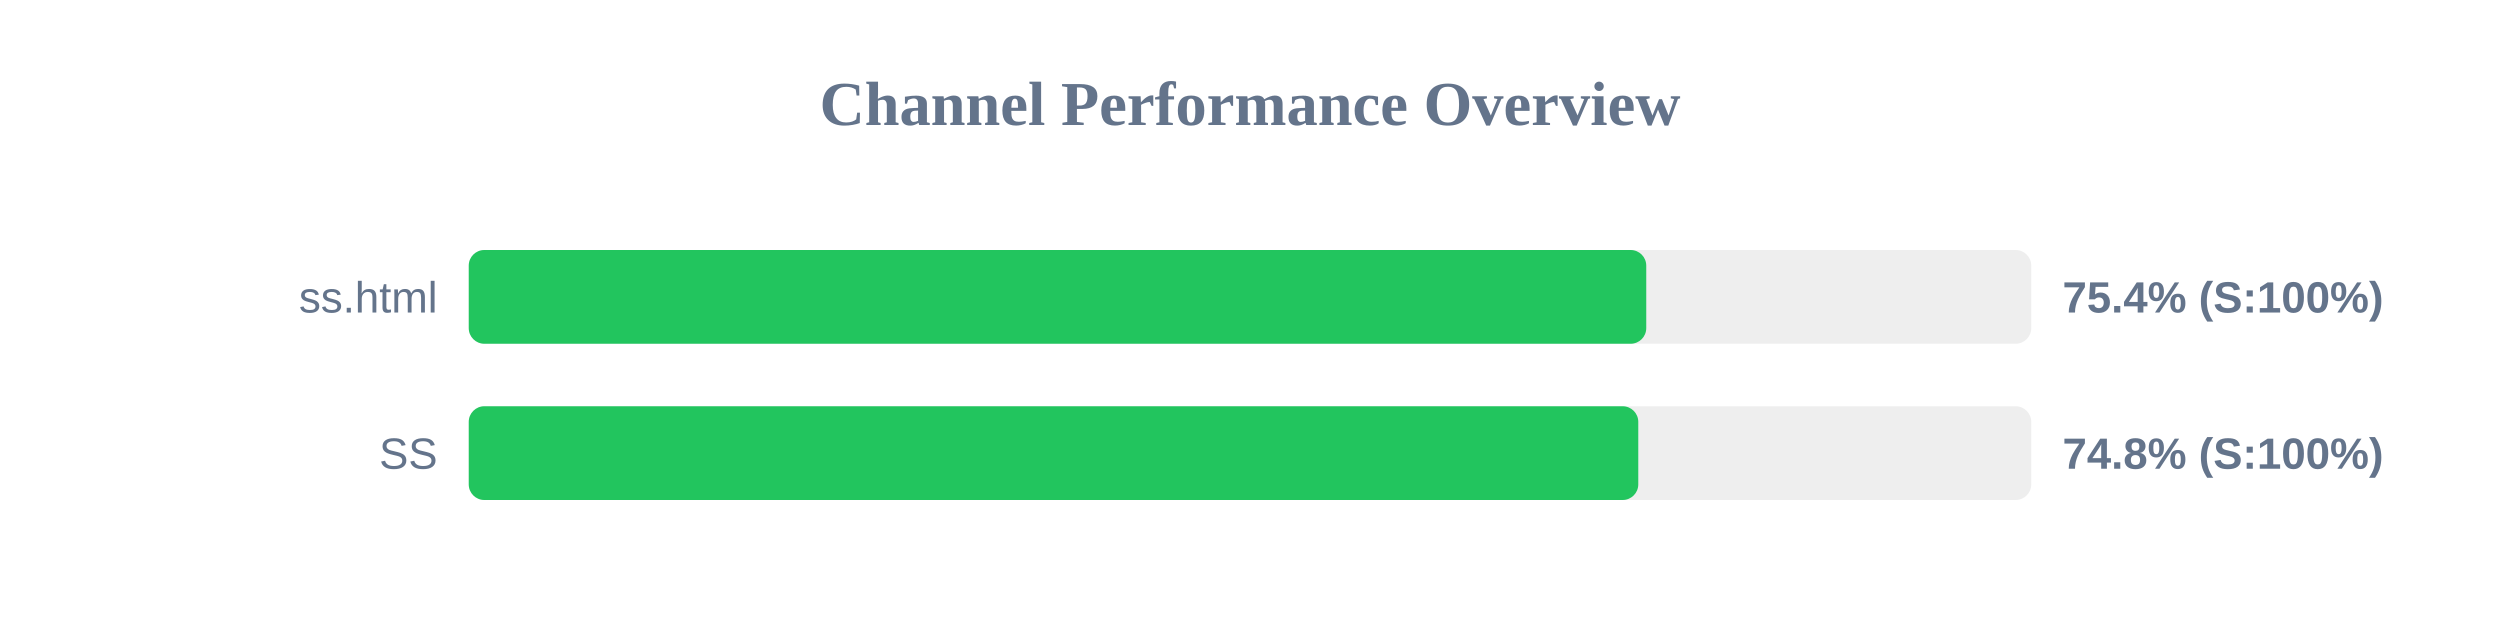
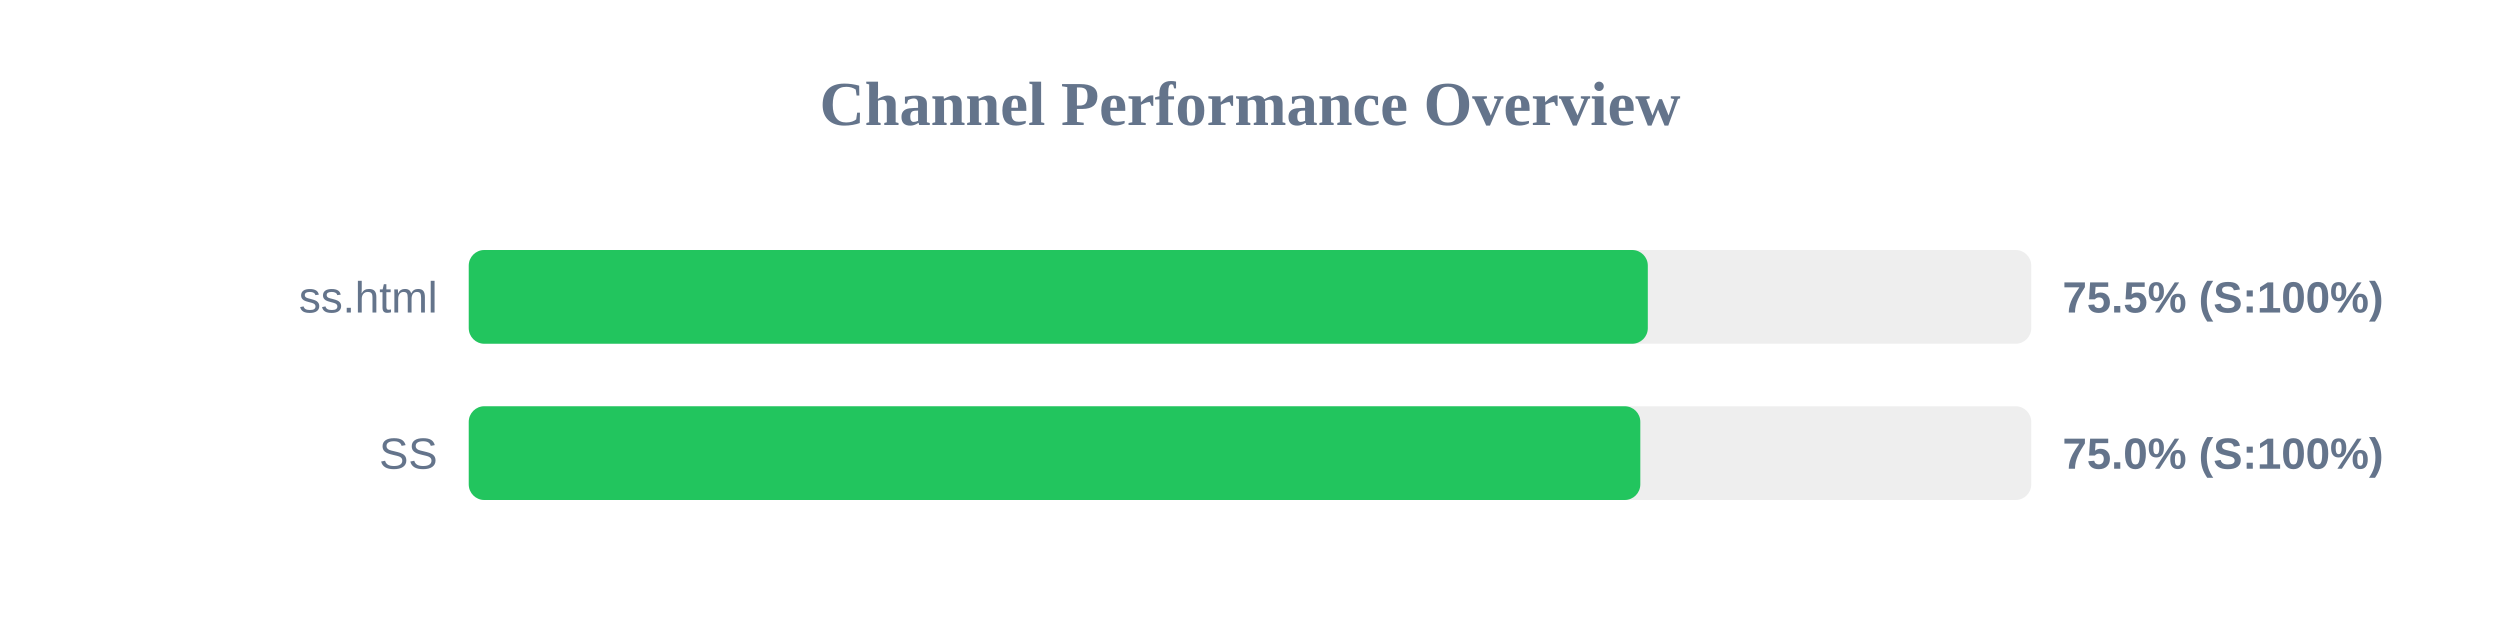
<svg xmlns="http://www.w3.org/2000/svg" width="800" height="200" version="1.1">
  <style>
        .row { font: 14px Arial; fill: #64748b; }
        .score { font: bold 14px Arial; fill: #64748b; }
    </style>
  <text x="400" y="40" text-anchor="middle" font-size="20px" font-weight="bold" fill="#64748b">Channel Performance Overview</text>
  <rect x="150" y="80" width="500" height="30" fill="#eee" rx="5" />
-   <rect x="150" y="80" width="376.8" height="30" fill="#22c55e" rx="5" />
+   <rect x="150" y="80" width="377.3" height="30" fill="#22c55e" rx="5" />
  <text x="140" y="100" text-anchor="end" class="row">ss.html</text>
-   <text x="660" y="100" text-anchor="start" class="score">75.4% (S:100%)</text>
+   <text x="660" y="100" text-anchor="start" class="score">75.5% (S:100%)</text>
  <rect x="150" y="130" width="500" height="30" fill="#eee" rx="5" />
-   <rect x="150" y="130" width="374.25" height="30" fill="#22c55e" rx="5" />
+   <rect x="150" y="130" width="374.9" height="30" fill="#22c55e" rx="5" />
  <text x="140" y="150" text-anchor="end" class="row">SS</text>
-   <text x="660" y="150" text-anchor="start" class="score">74.8% (S:100%)</text>
+   <text x="660" y="150" text-anchor="start" class="score">75.0% (S:100%)</text>
</svg>
